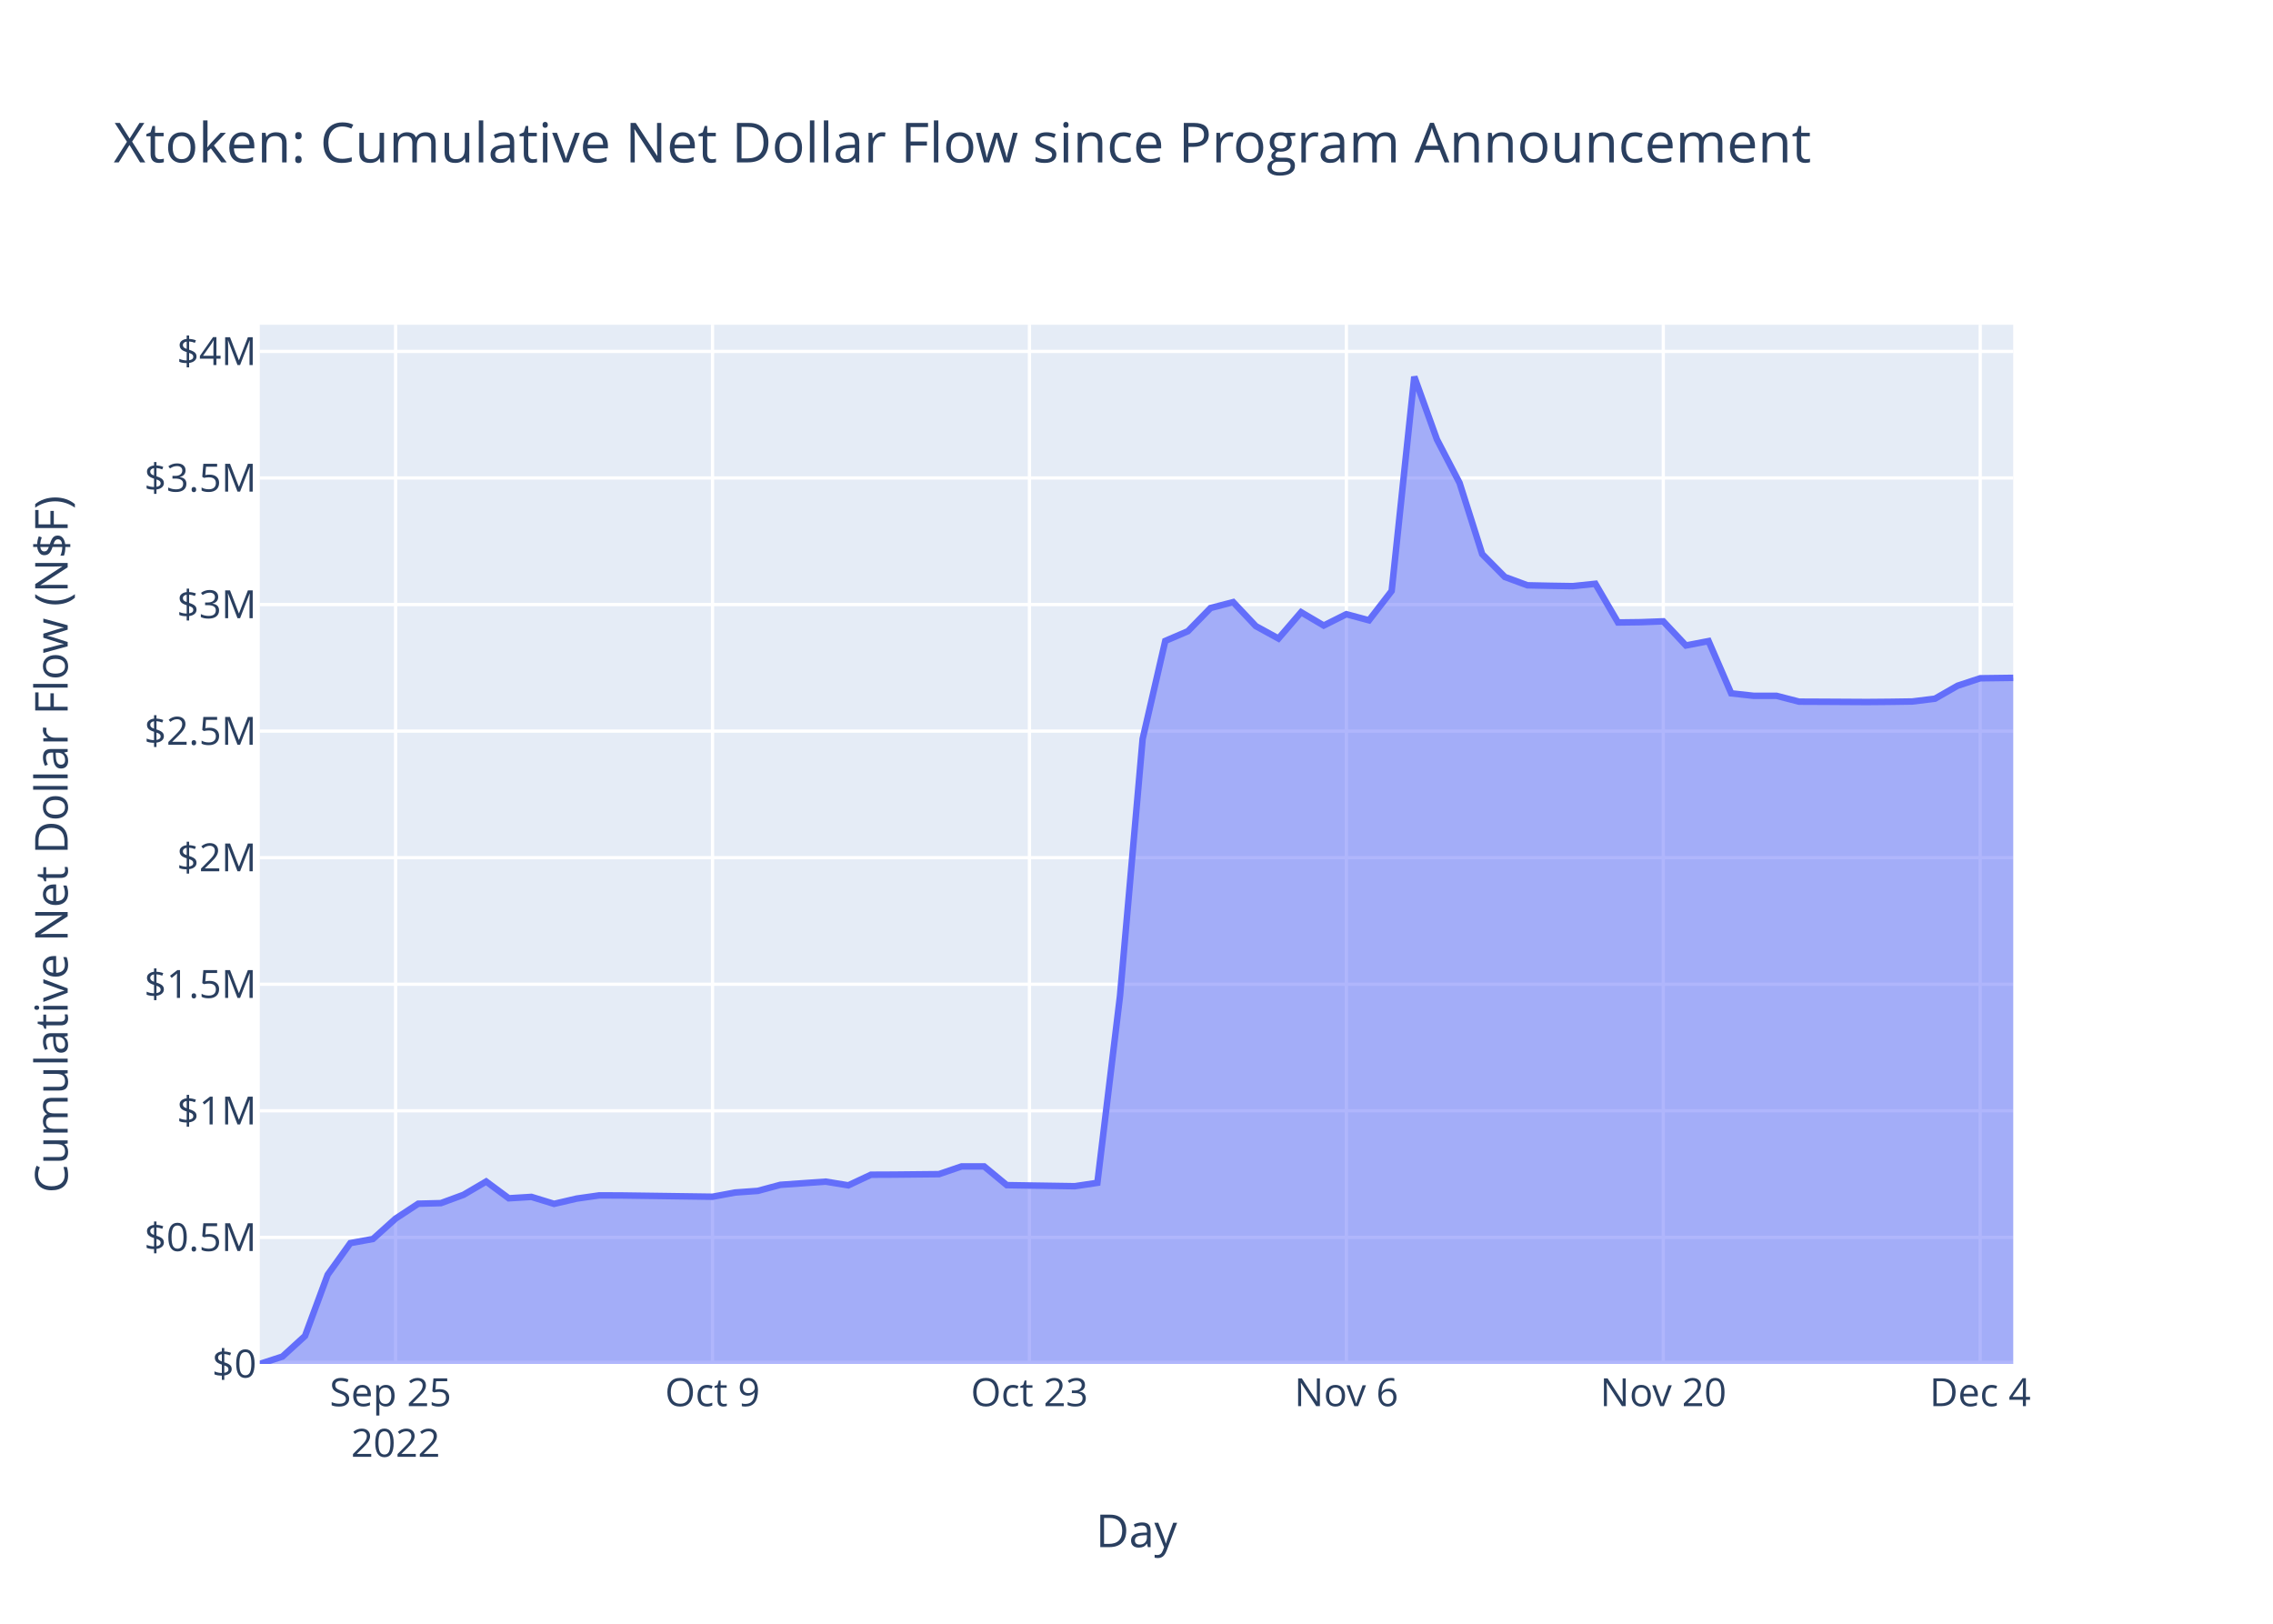
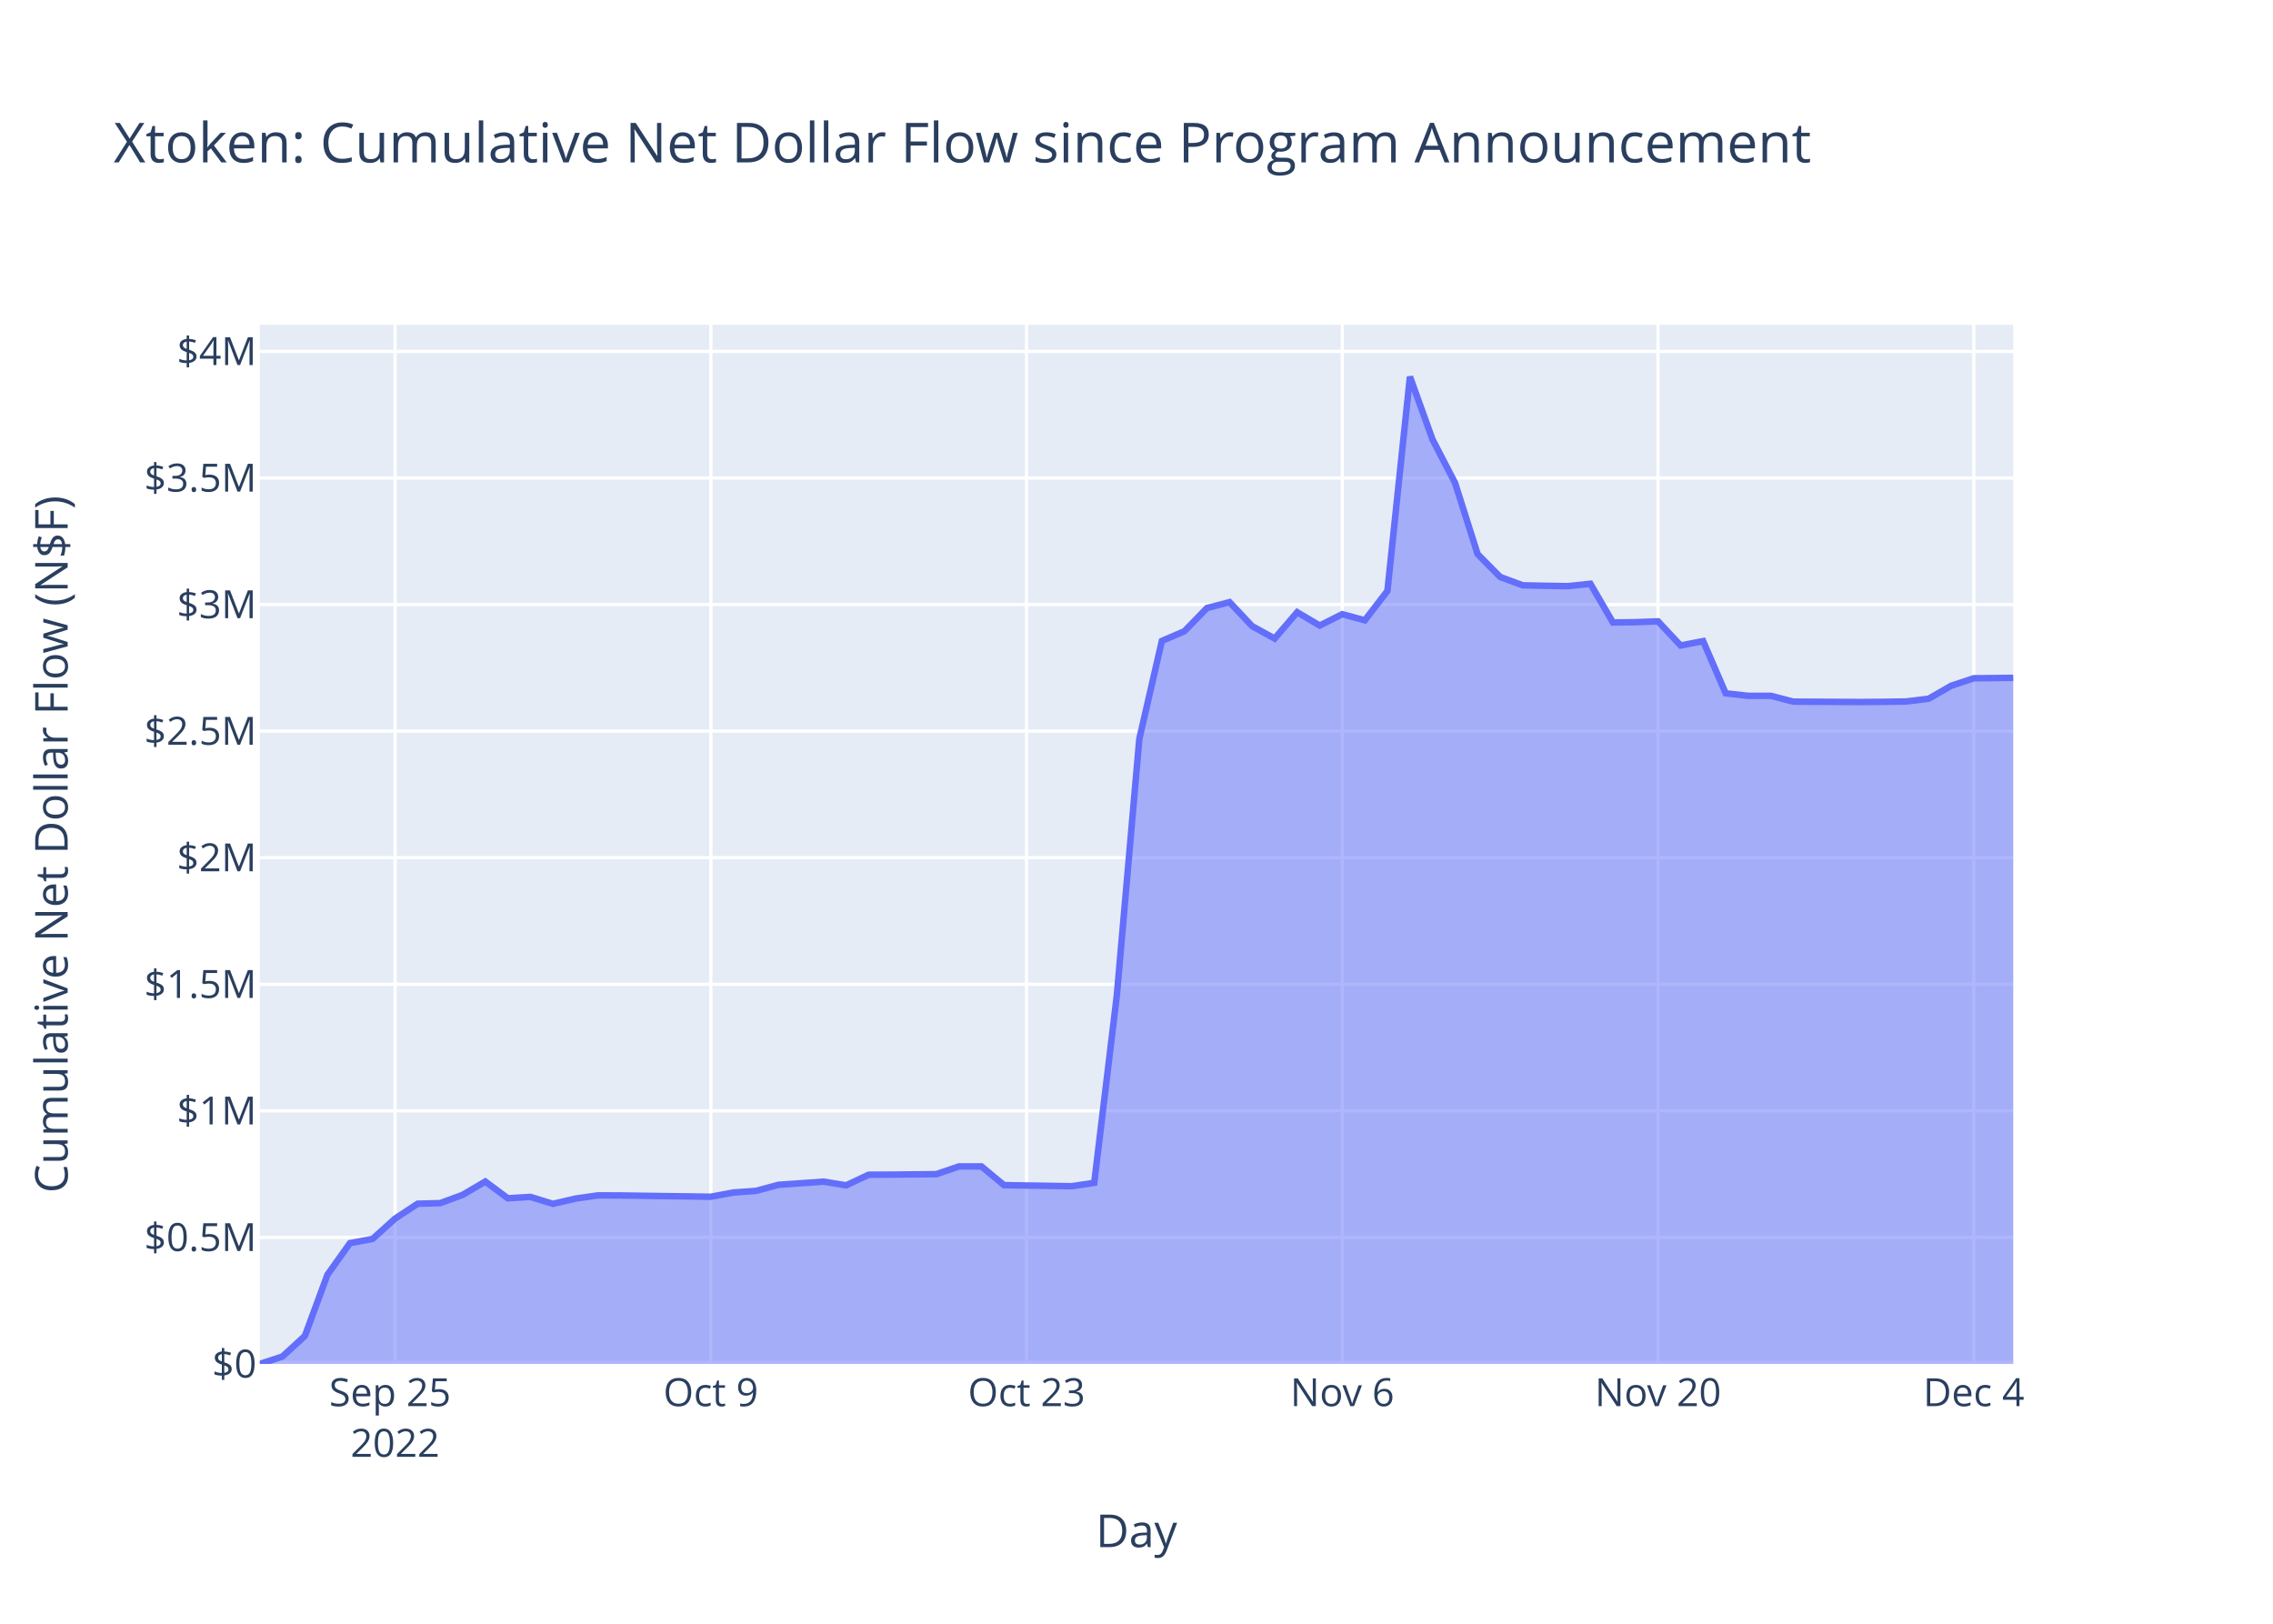
<svg xmlns="http://www.w3.org/2000/svg" class="main-svg" width="700" height="500" style="" viewBox="0 0 700 500">
  <rect x="0" y="0" width="700" height="500" style="fill: rgb(255, 255, 255); fill-opacity: 1;" />
-   <defs id="defs-bb7247">
+   <defs id="defs-e30ef1">
    <g class="clips">
-       <clipPath id="clipbb7247xyplot" class="plotclip">
+       <clipPath id="clipe30ef1xyplot" class="plotclip">
        <rect width="540" height="320" />
      </clipPath>
-       <clipPath class="axesclip" id="clipbb7247x">
+       <clipPath class="axesclip" id="clipe30ef1x">
        <rect x="80" y="0" width="540" height="500" />
      </clipPath>
-       <clipPath class="axesclip" id="clipbb7247y">
+       <clipPath class="axesclip" id="clipe30ef1y">
        <rect x="0" y="100" width="700" height="320" />
      </clipPath>
-       <clipPath class="axesclip" id="clipbb7247xy">
+       <clipPath class="axesclip" id="clipe30ef1xy">
        <rect x="80" y="100" width="540" height="320" />
      </clipPath>
    </g>
    <g class="gradients" />
    <g class="patterns" />
  </defs>
  <g class="bglayer">
    <rect class="bg" x="80" y="100" width="540" height="320" style="fill: rgb(229, 236, 246); fill-opacity: 1; stroke-width: 0;" />
  </g>
  <g class="layer-below">
    <g class="imagelayer" />
    <g class="shapelayer" />
  </g>
  <g class="cartesianlayer">
    <g class="subplot xy">
      <g class="layer-subplot">
        <g class="shapelayer" />
        <g class="imagelayer" />
      </g>
      <g class="minor-gridlayer">
        <g class="x" />
        <g class="y" />
      </g>
      <g class="gridlayer">
        <g class="x">
-           <path class="xgrid crisp" transform="translate(121.83,0)" d="M0,100v320" style="stroke: rgb(255, 255, 255); stroke-opacity: 1; stroke-width: 1px;" />
-           <path class="xgrid crisp" transform="translate(219.43,0)" d="M0,100v320" style="stroke: rgb(255, 255, 255); stroke-opacity: 1; stroke-width: 1px;" />
-           <path class="xgrid crisp" transform="translate(317.03,0)" d="M0,100v320" style="stroke: rgb(255, 255, 255); stroke-opacity: 1; stroke-width: 1px;" />
-           <path class="xgrid crisp" transform="translate(414.63,0)" d="M0,100v320" style="stroke: rgb(255, 255, 255); stroke-opacity: 1; stroke-width: 1px;" />
-           <path class="xgrid crisp" transform="translate(512.23,0)" d="M0,100v320" style="stroke: rgb(255, 255, 255); stroke-opacity: 1; stroke-width: 1px;" />
-           <path class="xgrid crisp" transform="translate(609.83,0)" d="M0,100v320" style="stroke: rgb(255, 255, 255); stroke-opacity: 1; stroke-width: 1px;" />
+           <path class="xgrid crisp" transform="translate(121.67,0)" d="M0,100v320" style="stroke: rgb(255, 255, 255); stroke-opacity: 1; stroke-width: 1px;" />
+           <path class="xgrid crisp" transform="translate(218.91,0)" d="M0,100v320" style="stroke: rgb(255, 255, 255); stroke-opacity: 1; stroke-width: 1px;" />
+           <path class="xgrid crisp" transform="translate(316.14,0)" d="M0,100v320" style="stroke: rgb(255, 255, 255); stroke-opacity: 1; stroke-width: 1px;" />
+           <path class="xgrid crisp" transform="translate(413.38,0)" d="M0,100v320" style="stroke: rgb(255, 255, 255); stroke-opacity: 1; stroke-width: 1px;" />
+           <path class="xgrid crisp" transform="translate(510.61,0)" d="M0,100v320" style="stroke: rgb(255, 255, 255); stroke-opacity: 1; stroke-width: 1px;" />
+           <path class="xgrid crisp" transform="translate(607.85,0)" d="M0,100v320" style="stroke: rgb(255, 255, 255); stroke-opacity: 1; stroke-width: 1px;" />
        </g>
        <g class="y">
          <path class="ygrid crisp" transform="translate(0,381.03)" d="M80,0h540" style="stroke: rgb(255, 255, 255); stroke-opacity: 1; stroke-width: 1px;" />
          <path class="ygrid crisp" transform="translate(0,342.05)" d="M80,0h540" style="stroke: rgb(255, 255, 255); stroke-opacity: 1; stroke-width: 1px;" />
          <path class="ygrid crisp" transform="translate(0,303.08)" d="M80,0h540" style="stroke: rgb(255, 255, 255); stroke-opacity: 1; stroke-width: 1px;" />
          <path class="ygrid crisp" transform="translate(0,264.1)" d="M80,0h540" style="stroke: rgb(255, 255, 255); stroke-opacity: 1; stroke-width: 1px;" />
          <path class="ygrid crisp" transform="translate(0,225.13)" d="M80,0h540" style="stroke: rgb(255, 255, 255); stroke-opacity: 1; stroke-width: 1px;" />
          <path class="ygrid crisp" transform="translate(0,186.16)" d="M80,0h540" style="stroke: rgb(255, 255, 255); stroke-opacity: 1; stroke-width: 1px;" />
          <path class="ygrid crisp" transform="translate(0,147.18)" d="M80,0h540" style="stroke: rgb(255, 255, 255); stroke-opacity: 1; stroke-width: 1px;" />
          <path class="ygrid crisp" transform="translate(0,108.21)" d="M80,0h540" style="stroke: rgb(255, 255, 255); stroke-opacity: 1; stroke-width: 1px;" />
        </g>
      </g>
      <g class="zerolinelayer">
        <path class="yzl zl crisp" transform="translate(0,420)" d="M80,0h540" style="stroke: rgb(255, 255, 255); stroke-opacity: 1; stroke-width: 2px;" />
      </g>
      <path class="xlines-below" />
      <path class="ylines-below" />
      <g class="overlines-below" />
      <g class="xaxislayer-below" />
      <g class="yaxislayer-below" />
      <g class="overaxes-below" />
-       <g class="plot" transform="translate(80,100)" clip-path="url(#clipbb7247xyplot)">
+       <g class="plot" transform="translate(80,100)" clip-path="url(#clipe30ef1xyplot)">
        <g class="scatterlayer mlayer">
-           <g class="trace scatter trace2cc584" style="stroke-miterlimit: 2;">
+           <g class="trace scatter trace173206" style="stroke-miterlimit: 2;">
            <g class="fills">
              <g>
-                 <path class="js-fill" d="M540,320L0,320L0,320L6.97,317.73L13.94,311.37L20.91,292.53L27.89,282.79L34.86,281.51L41.83,275.24L48.8,270.66L55.77,270.48L62.74,267.92L69.72,263.83L76.69,268.99L83.66,268.56L90.63,270.7L97.6,269.08L104.57,268.09L111.54,268.12L139.43,268.51L146.4,267.21L153.37,266.71L160.34,264.84L174.29,263.86L181.26,265L188.23,261.73L195.2,261.7L209.15,261.56L216.12,259.18L223.09,259.18L230.06,264.94L250.97,265.27L257.95,264.23L264.92,206.7L271.89,127.54L278.86,97.36L285.83,94.37L292.8,87.23L299.77,85.41L306.75,92.8L313.72,96.62L320.69,88.52L327.66,92.62L334.63,89.13L341.6,91.01L348.58,81.97L355.55,16L362.52,35.32L369.49,48.7L376.46,70.62L383.43,77.66L390.4,80.23L397.38,80.38L404.35,80.49L411.32,79.76L418.29,91.68L425.26,91.59L432.23,91.33L439.2,98.76L446.18,97.41L453.15,113.5L460.12,114.27L467.09,114.26L474.06,116.06L481.03,116.09L494.98,116.17L501.95,116.11L508.92,116.01L515.89,115.15L522.86,111.16L529.83,108.86L540,108.73" style="fill: rgb(99, 110, 250); fill-opacity: 0.5; stroke-width: 0;" />
+                 <path class="js-fill" d="M540,320L0,320L0,320L6.95,317.73L13.89,311.37L20.84,292.53L27.78,282.79L34.73,281.51L41.67,275.24L48.62,270.66L55.56,270.48L62.51,267.92L69.45,263.83L76.4,268.99L83.34,268.56L90.29,270.7L97.23,269.08L104.18,268.09L111.13,268.12L138.91,268.51L145.85,267.21L152.8,266.71L159.74,264.84L173.63,263.86L180.58,265L187.52,261.73L194.47,261.7L208.36,261.56L215.31,259.18L222.25,259.18L229.2,264.94L250.03,265.27L256.98,264.23L263.92,206.7L270.87,127.54L277.81,97.36L284.76,94.37L291.7,87.23L298.65,85.41L305.6,92.8L312.54,96.62L319.49,88.52L326.43,92.62L333.38,89.13L340.32,91.01L347.27,81.97L354.21,16L361.16,35.32L368.1,48.7L375.05,70.62L381.99,77.66L388.94,80.23L395.89,80.38L402.83,80.49L409.78,79.76L416.72,91.68L423.67,91.59L430.61,91.33L437.56,98.76L444.5,97.41L451.45,113.5L458.39,114.27L465.34,114.26L472.28,116.06L479.23,116.09L493.12,116.17L500.07,116.11L507.01,116.01L513.96,115.15L520.9,111.16L527.85,108.86L540,108.73" style="fill: rgb(99, 110, 250); fill-opacity: 0.5; stroke-width: 0;" />
              </g>
            </g>
            <g class="errorbars" />
            <g class="lines">
-               <path class="js-line" d="M0,320L6.97,317.73L13.94,311.37L20.91,292.53L27.89,282.79L34.86,281.51L41.83,275.24L48.8,270.66L55.77,270.48L62.74,267.92L69.72,263.83L76.69,268.99L83.66,268.56L90.63,270.7L97.6,269.08L104.57,268.09L111.54,268.12L139.43,268.51L146.4,267.21L153.37,266.71L160.34,264.84L174.29,263.86L181.26,265L188.23,261.73L195.2,261.7L209.15,261.56L216.12,259.18L223.09,259.18L230.06,264.94L250.97,265.27L257.95,264.23L264.92,206.7L271.89,127.54L278.86,97.36L285.83,94.37L292.8,87.23L299.77,85.41L306.75,92.8L313.72,96.62L320.69,88.52L327.66,92.62L334.63,89.13L341.6,91.01L348.58,81.97L355.55,16L362.52,35.32L369.49,48.7L376.46,70.62L383.43,77.66L390.4,80.23L397.38,80.38L404.35,80.49L411.32,79.76L418.29,91.68L425.26,91.59L432.23,91.33L439.2,98.76L446.18,97.41L453.15,113.5L460.12,114.27L467.09,114.26L474.06,116.06L481.03,116.09L494.98,116.17L501.95,116.11L508.92,116.01L515.89,115.15L522.86,111.16L529.83,108.86L540,108.73" style="vector-effect: non-scaling-stroke; fill: none; stroke: rgb(99, 110, 250); stroke-opacity: 1; stroke-width: 2px; opacity: 1;" />
+               <path class="js-line" d="M0,320L6.95,317.73L13.89,311.37L20.84,292.53L27.78,282.79L34.73,281.51L41.67,275.24L48.62,270.66L55.56,270.48L62.51,267.92L69.45,263.83L76.4,268.99L83.34,268.56L90.29,270.7L97.23,269.08L104.18,268.09L111.13,268.12L138.91,268.51L145.85,267.21L152.8,266.71L159.74,264.84L173.63,263.86L180.58,265L187.52,261.73L194.47,261.7L208.36,261.56L215.31,259.18L222.25,259.18L229.2,264.94L250.03,265.27L256.98,264.23L263.92,206.7L270.87,127.54L277.81,97.36L284.76,94.37L291.7,87.23L298.65,85.41L305.6,92.8L312.54,96.62L319.49,88.52L326.43,92.62L333.38,89.13L340.32,91.01L347.27,81.97L354.21,16L361.16,35.32L368.1,48.7L375.05,70.62L381.99,77.66L388.94,80.23L395.89,80.38L402.83,80.49L409.78,79.76L416.72,91.68L423.67,91.59L430.61,91.33L437.56,98.76L444.5,97.41L451.45,113.5L458.39,114.27L465.34,114.26L472.28,116.06L479.23,116.09L493.12,116.17L500.07,116.11L507.01,116.01L513.96,115.15L520.9,111.16L527.85,108.86L540,108.73" style="vector-effect: non-scaling-stroke; fill: none; stroke: rgb(99, 110, 250); stroke-opacity: 1; stroke-width: 2px; opacity: 1;" />
            </g>
            <g class="points" />
            <g class="text" />
          </g>
        </g>
      </g>
      <g class="overplot" />
      <path class="xlines-above crisp" d="M0,0" style="fill: none;" />
      <path class="ylines-above crisp" d="M0,0" style="fill: none;" />
      <g class="overlines-above" />
      <g class="xaxislayer-above">
        <g class="xtick">
-           <text text-anchor="middle" x="0" y="433" transform="translate(121.83,0)" style="font-family: 'Open Sans', verdana, arial, sans-serif; font-size: 12px; fill: rgb(42, 63, 95); fill-opacity: 1; white-space: pre; opacity: 1;">
+           <text text-anchor="middle" x="0" y="433" transform="translate(121.67,0)" style="font-family: 'Open Sans', verdana, arial, sans-serif; font-size: 12px; fill: rgb(42, 63, 95); fill-opacity: 1; white-space: pre; opacity: 1;">
            <tspan class="line" dy="0em" x="0" y="433">Sep 25</tspan>
            <tspan class="line" dy="1.3em" x="0" y="433">2022</tspan>
          </text>
        </g>
        <g class="xtick">
-           <text text-anchor="middle" x="0" y="433" style="font-family: 'Open Sans', verdana, arial, sans-serif; font-size: 12px; fill: rgb(42, 63, 95); fill-opacity: 1; white-space: pre; opacity: 1;" transform="translate(219.43,0)">Oct 9</text>
+           <text text-anchor="middle" x="0" y="433" style="font-family: 'Open Sans', verdana, arial, sans-serif; font-size: 12px; fill: rgb(42, 63, 95); fill-opacity: 1; white-space: pre; opacity: 1;" transform="translate(218.91,0)">Oct 9</text>
        </g>
        <g class="xtick">
-           <text text-anchor="middle" x="0" y="433" style="font-family: 'Open Sans', verdana, arial, sans-serif; font-size: 12px; fill: rgb(42, 63, 95); fill-opacity: 1; white-space: pre; opacity: 1;" transform="translate(317.03,0)">Oct 23</text>
+           <text text-anchor="middle" x="0" y="433" style="font-family: 'Open Sans', verdana, arial, sans-serif; font-size: 12px; fill: rgb(42, 63, 95); fill-opacity: 1; white-space: pre; opacity: 1;" transform="translate(316.14,0)">Oct 23</text>
        </g>
        <g class="xtick">
-           <text text-anchor="middle" x="0" y="433" style="font-family: 'Open Sans', verdana, arial, sans-serif; font-size: 12px; fill: rgb(42, 63, 95); fill-opacity: 1; white-space: pre; opacity: 1;" transform="translate(414.63,0)">Nov 6</text>
+           <text text-anchor="middle" x="0" y="433" style="font-family: 'Open Sans', verdana, arial, sans-serif; font-size: 12px; fill: rgb(42, 63, 95); fill-opacity: 1; white-space: pre; opacity: 1;" transform="translate(413.38,0)">Nov 6</text>
        </g>
        <g class="xtick">
-           <text text-anchor="middle" x="0" y="433" style="font-family: 'Open Sans', verdana, arial, sans-serif; font-size: 12px; fill: rgb(42, 63, 95); fill-opacity: 1; white-space: pre; opacity: 1;" transform="translate(512.23,0)">Nov 20</text>
+           <text text-anchor="middle" x="0" y="433" style="font-family: 'Open Sans', verdana, arial, sans-serif; font-size: 12px; fill: rgb(42, 63, 95); fill-opacity: 1; white-space: pre; opacity: 1;" transform="translate(510.61,0)">Nov 20</text>
        </g>
        <g class="xtick">
-           <text text-anchor="middle" x="0" y="433" style="font-family: 'Open Sans', verdana, arial, sans-serif; font-size: 12px; fill: rgb(42, 63, 95); fill-opacity: 1; white-space: pre; opacity: 1;" transform="translate(609.83,0)">Dec 4</text>
+           <text text-anchor="middle" x="0" y="433" style="font-family: 'Open Sans', verdana, arial, sans-serif; font-size: 12px; fill: rgb(42, 63, 95); fill-opacity: 1; white-space: pre; opacity: 1;" transform="translate(607.85,0)">Dec 4</text>
        </g>
      </g>
      <g class="yaxislayer-above">
        <g class="ytick">
          <text text-anchor="end" x="79" y="4.2" transform="translate(0,420)" style="font-family: 'Open Sans', verdana, arial, sans-serif; font-size: 12px; fill: rgb(42, 63, 95); fill-opacity: 1; white-space: pre; opacity: 1;">$0</text>
        </g>
        <g class="ytick">
          <text text-anchor="end" x="79" y="4.2" style="font-family: 'Open Sans', verdana, arial, sans-serif; font-size: 12px; fill: rgb(42, 63, 95); fill-opacity: 1; white-space: pre; opacity: 1;" transform="translate(0,381.03)">$0.5M</text>
        </g>
        <g class="ytick">
          <text text-anchor="end" x="79" y="4.2" style="font-family: 'Open Sans', verdana, arial, sans-serif; font-size: 12px; fill: rgb(42, 63, 95); fill-opacity: 1; white-space: pre; opacity: 1;" transform="translate(0,342.05)">$1M</text>
        </g>
        <g class="ytick">
          <text text-anchor="end" x="79" y="4.2" style="font-family: 'Open Sans', verdana, arial, sans-serif; font-size: 12px; fill: rgb(42, 63, 95); fill-opacity: 1; white-space: pre; opacity: 1;" transform="translate(0,303.08)">$1.5M</text>
        </g>
        <g class="ytick">
          <text text-anchor="end" x="79" y="4.2" style="font-family: 'Open Sans', verdana, arial, sans-serif; font-size: 12px; fill: rgb(42, 63, 95); fill-opacity: 1; white-space: pre; opacity: 1;" transform="translate(0,264.1)">$2M</text>
        </g>
        <g class="ytick">
          <text text-anchor="end" x="79" y="4.2" style="font-family: 'Open Sans', verdana, arial, sans-serif; font-size: 12px; fill: rgb(42, 63, 95); fill-opacity: 1; white-space: pre; opacity: 1;" transform="translate(0,225.13)">$2.5M</text>
        </g>
        <g class="ytick">
          <text text-anchor="end" x="79" y="4.2" style="font-family: 'Open Sans', verdana, arial, sans-serif; font-size: 12px; fill: rgb(42, 63, 95); fill-opacity: 1; white-space: pre; opacity: 1;" transform="translate(0,186.16)">$3M</text>
        </g>
        <g class="ytick">
          <text text-anchor="end" x="79" y="4.2" style="font-family: 'Open Sans', verdana, arial, sans-serif; font-size: 12px; fill: rgb(42, 63, 95); fill-opacity: 1; white-space: pre; opacity: 1;" transform="translate(0,147.18)">$3.5M</text>
        </g>
        <g class="ytick">
          <text text-anchor="end" x="79" y="4.2" style="font-family: 'Open Sans', verdana, arial, sans-serif; font-size: 12px; fill: rgb(42, 63, 95); fill-opacity: 1; white-space: pre; opacity: 1;" transform="translate(0,108.21)">$4M</text>
        </g>
      </g>
      <g class="overaxes-above" />
    </g>
  </g>
  <g class="polarlayer" />
  <g class="smithlayer" />
  <g class="ternarylayer" />
  <g class="geolayer" />
  <g class="funnelarealayer" />
  <g class="pielayer" />
  <g class="iciclelayer" />
  <g class="treemaplayer" />
  <g class="sunburstlayer" />
  <g class="glimages" />
-   <defs id="topdefs-bb7247">
+   <defs id="topdefs-e30ef1">
    <g class="clips" />
  </defs>
  <g class="layer-above">
    <g class="imagelayer" />
    <g class="shapelayer" />
  </g>
  <g class="infolayer">
    <g class="g-gtitle">
      <text class="gtitle" x="35" y="50" text-anchor="start" dy="0em" style="font-family: 'Open Sans', verdana, arial, sans-serif; font-size: 17px; fill: rgb(42, 63, 95); opacity: 1; font-weight: normal; white-space: pre;">Xtoken: Cumulative Net Dollar Flow since Program Announcement</text>
    </g>
    <g class="g-xtitle">
      <text class="xtitle" x="350" y="476.409" text-anchor="middle" style="font-family: 'Open Sans', verdana, arial, sans-serif; font-size: 14px; fill: rgb(42, 63, 95); opacity: 1; font-weight: normal; white-space: pre;">Day</text>
    </g>
    <g class="g-ytitle">
      <text class="ytitle" transform="rotate(-90,20.84063,260)" x="20.841" y="260" text-anchor="middle" style="font-family: 'Open Sans', verdana, arial, sans-serif; font-size: 14px; fill: rgb(42, 63, 95); opacity: 1; font-weight: normal; white-space: pre;">Cumulative Net Dollar Flow (N$F)</text>
    </g>
  </g>
</svg>
